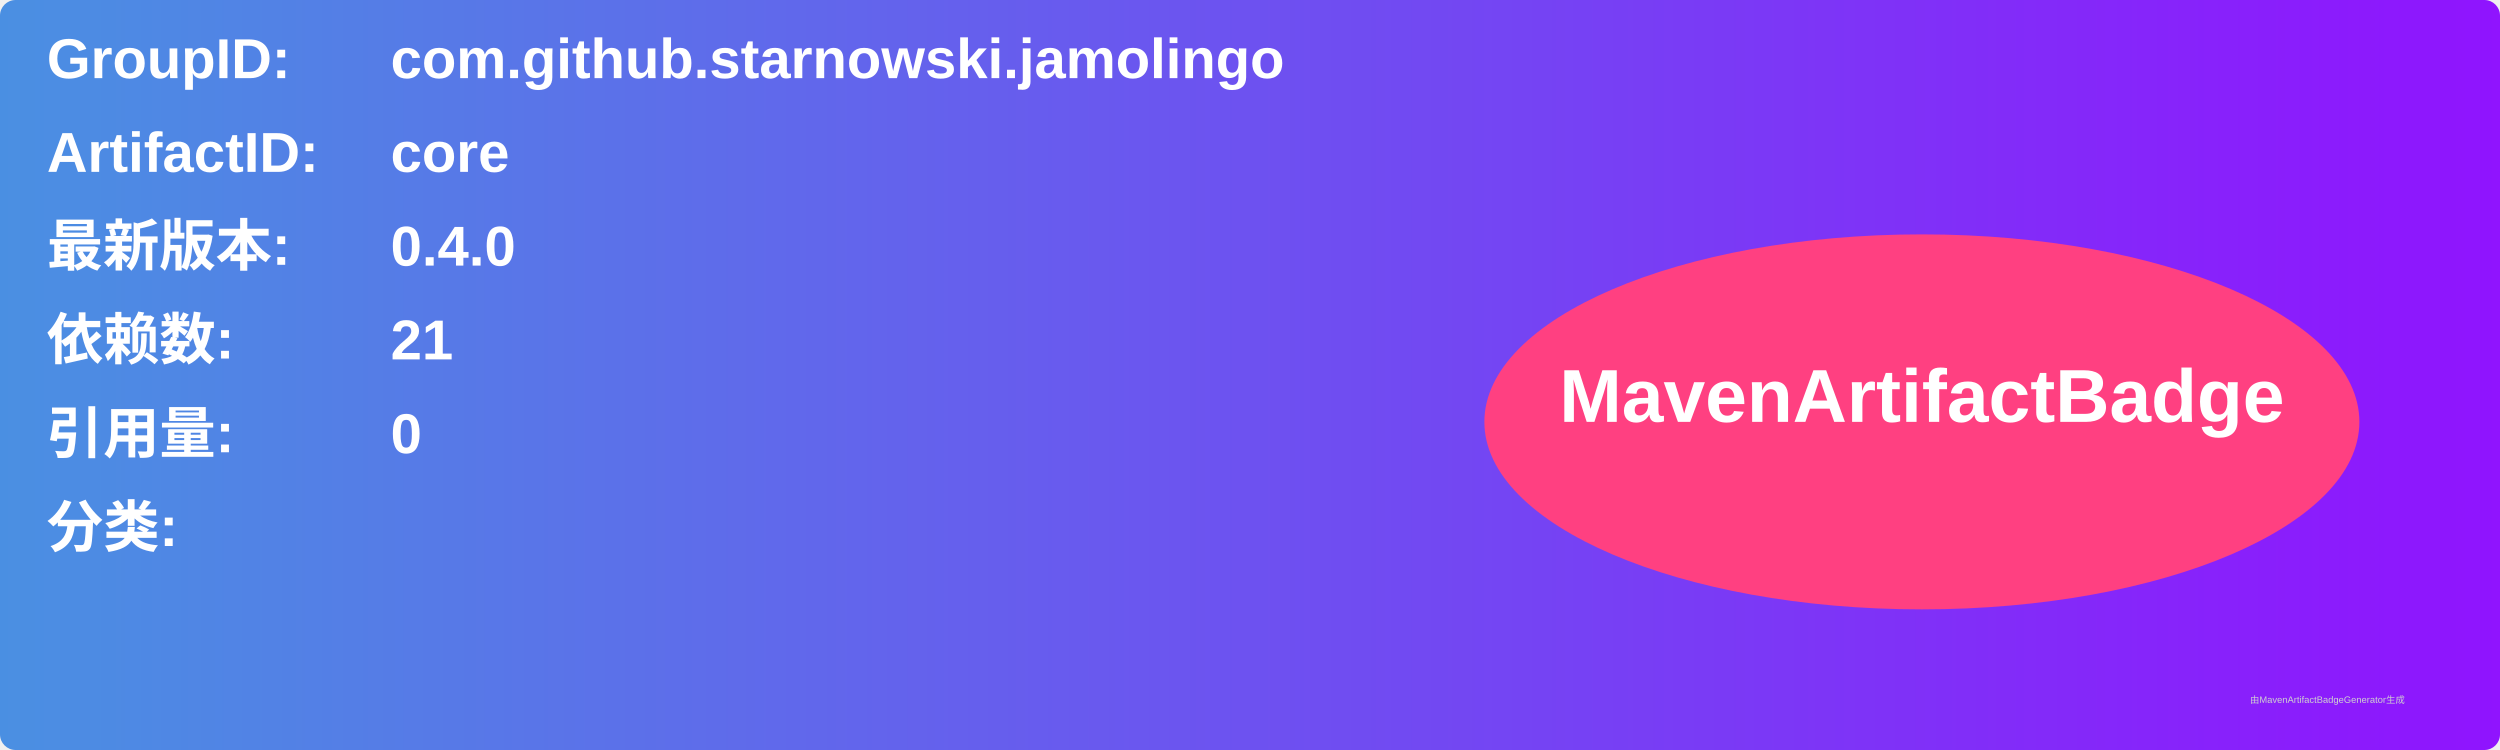
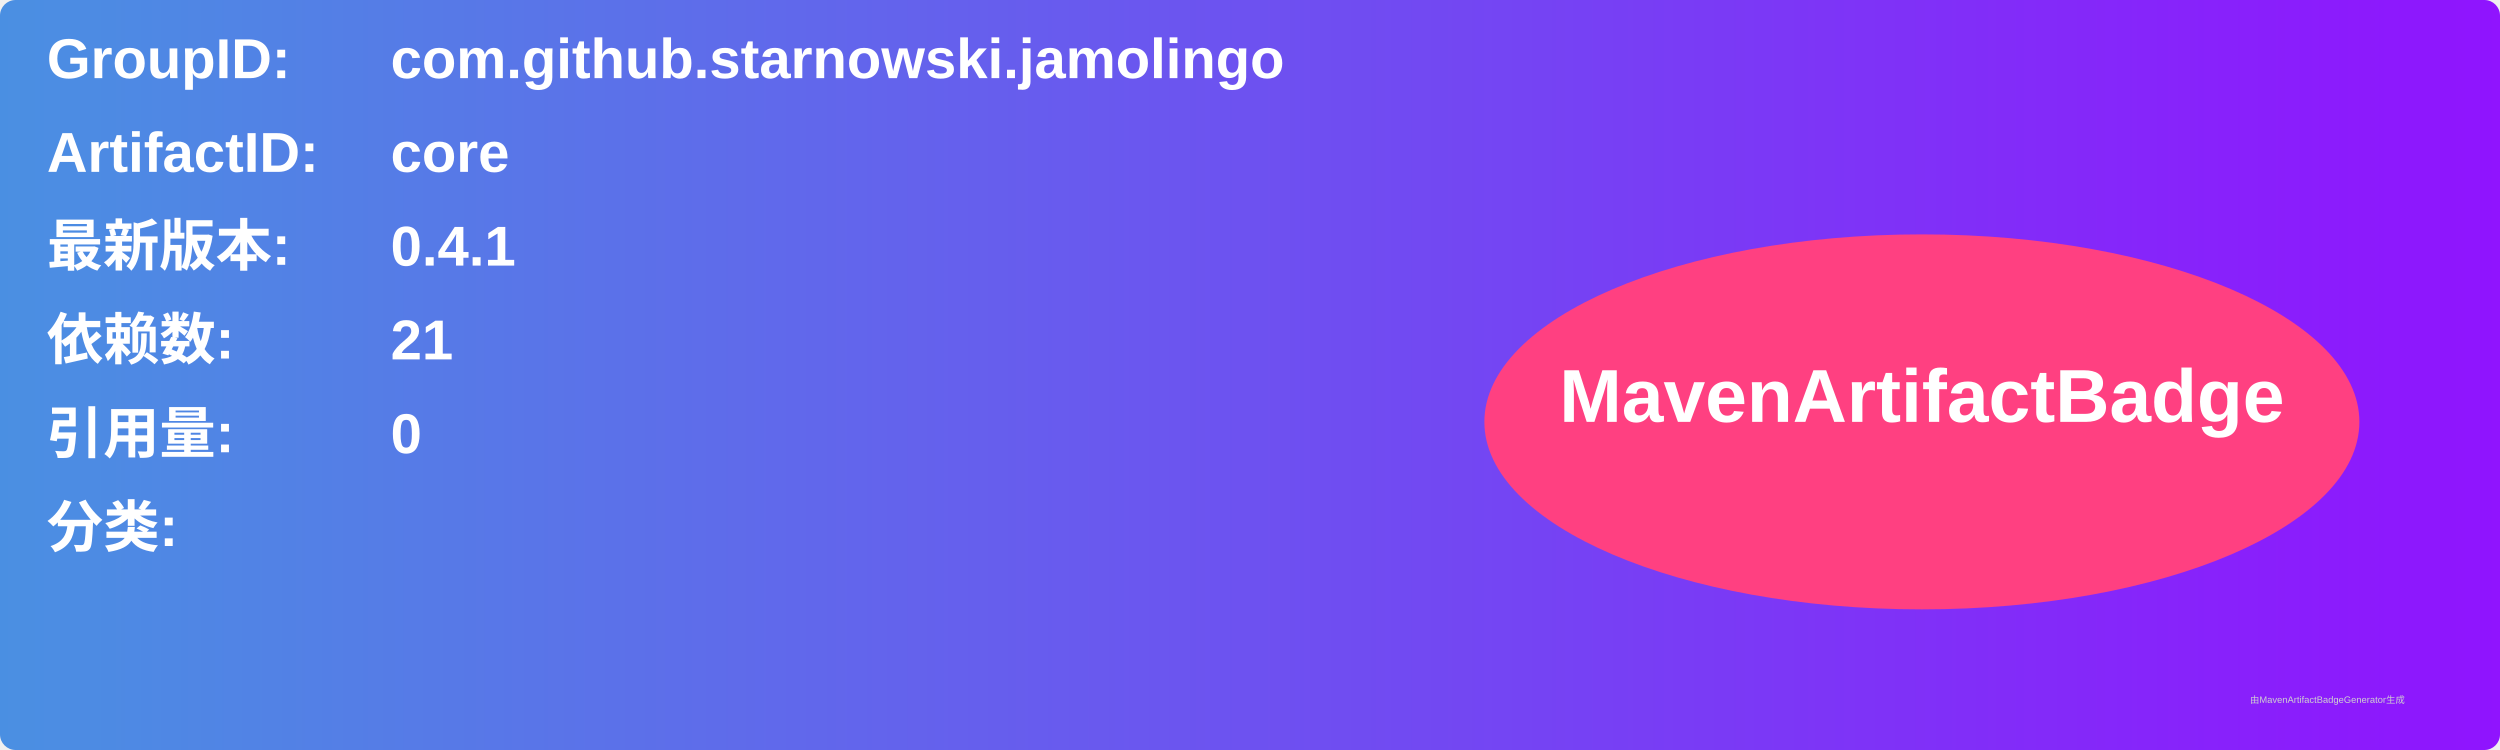
<svg xmlns="http://www.w3.org/2000/svg" width="800" height="240" viewBox="0 0 800 240">
  <linearGradient id="grad" x1="0%" y1="0%" x2="100%" y2="0%">
    <stop offset="0%" stop-color="#4a90e2" />
    <stop offset="100%" stop-color="#9013fe" />
  </linearGradient>
  <rect width="100%" height="100%" rx="5" ry="5" fill="url(#grad)" />
  <g transform="translate(15, 15)">
    <text x="0" y="10" font-family="Arial" font-size="18" fill="white" font-weight="bold" width="260">GroupID:</text>
    <text x="110" y="10" font-family="Arial" font-size="18" fill="white" font-weight="bold" width="460">com.github.starnowski.jamolingo</text>
    <text x="0" y="40" font-family="Arial" font-size="18" fill="white" font-weight="bold" width="260">ArtifactID:</text>
    <text x="110" y="40" font-family="Arial" font-size="18" fill="white" font-weight="bold" width="460">core</text>
    <text x="0" y="70" font-family="Arial" font-size="18" fill="white" font-weight="bold">最新版本:</text>
    <text x="110" y="70" font-family="Arial" font-size="18" fill="white" font-weight="bold">
-       <tspan font-weight="bold">0.4.0</tspan>
+       <tspan font-weight="bold">0.4.1</tspan>
    </text>
    <text x="0" y="100" font-family="Arial" font-size="18" fill="white" font-weight="bold">依赖数: </text>
    <text x="110" y="100" font-family="Arial" font-size="18" fill="white">
      <tspan font-weight="bold">21</tspan>
    </text>
    <text x="0" y="130" font-family="Arial" font-size="18" fill="white" font-weight="bold">引用量: </text>
    <text x="110" y="130" font-family="Arial" font-size="18" fill="white">
      <tspan font-weight="bold">0</tspan>
    </text>
    <text x="0" y="160" font-family="Arial" font-size="18" fill="white" font-weight="bold">分类:</text>
    <text x="10" y="190" font-family="Arial" font-size="10" fill="white">
      <tspan font-weight="bold" />
    </text>
    <ellipse cx="600" cy="120" rx="140" ry="60" fill="#ff4081" />
    <text x="600" y="120" text-anchor="middle" font-family="Arial" font-size="24" fill="white" font-weight="bold">MavenArtifactBadge</text>
  </g>
  <text x="720" y="225" font-family="Arial" font-size="3" fill="#d0d0d0">由MavenArtifactBadgeGenerator生成</text>
</svg>
